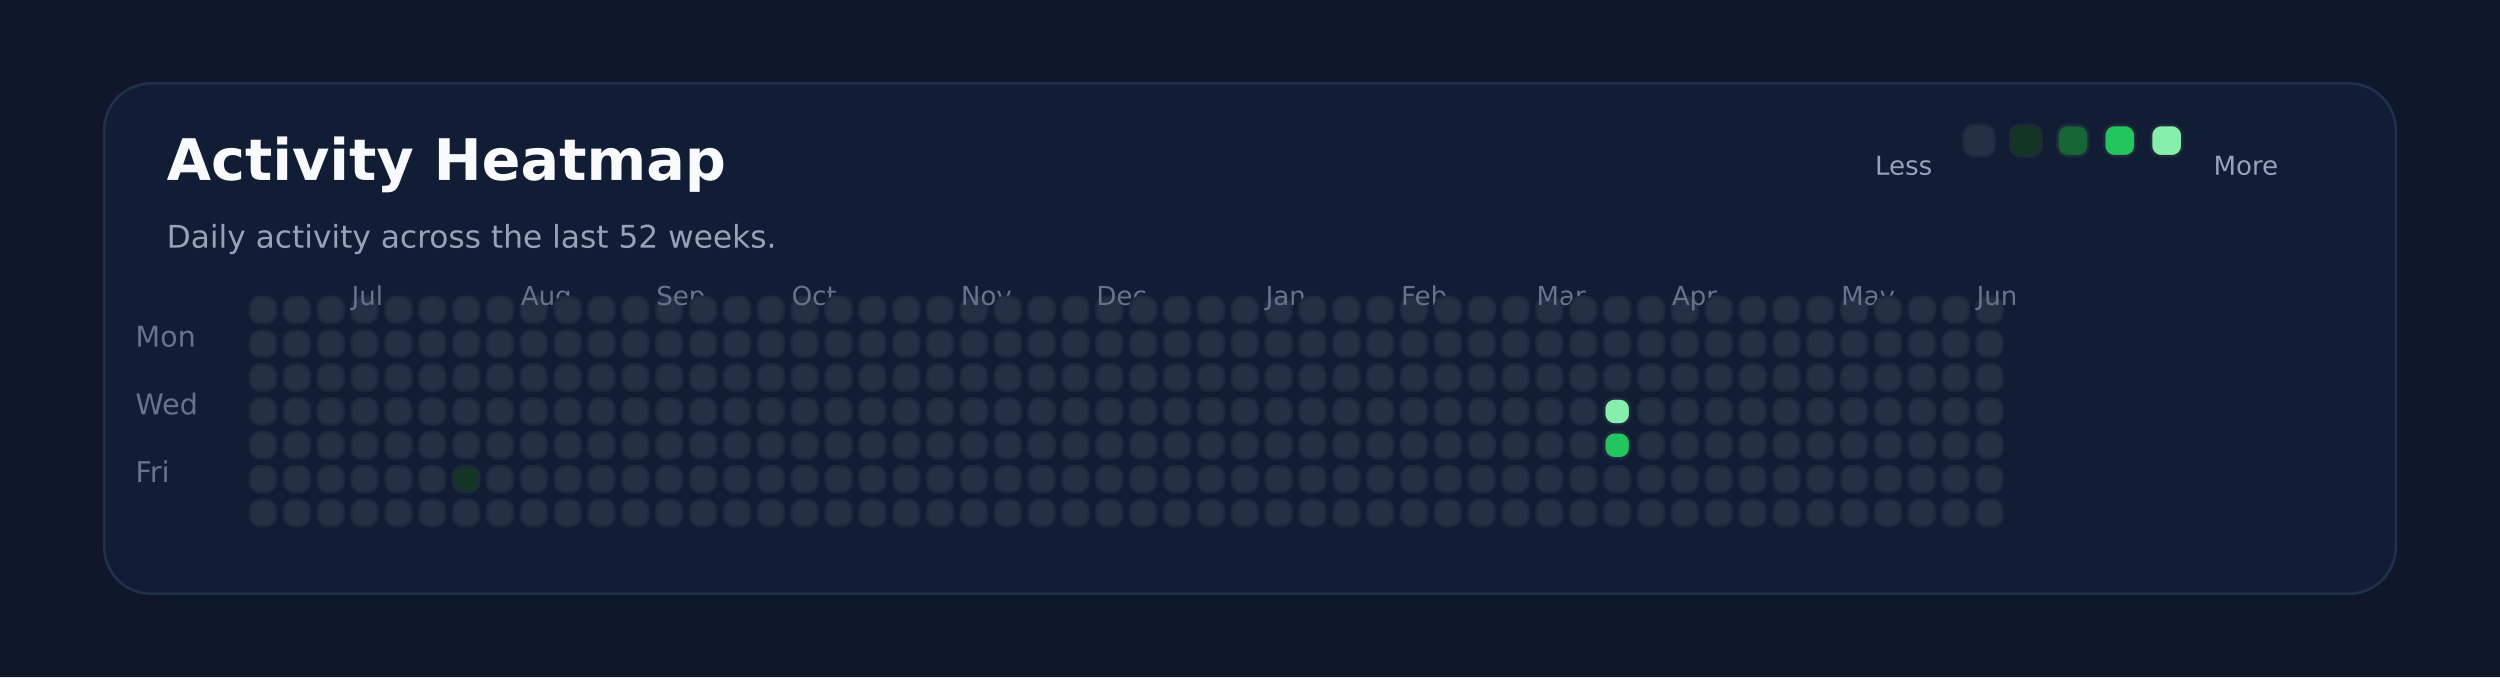
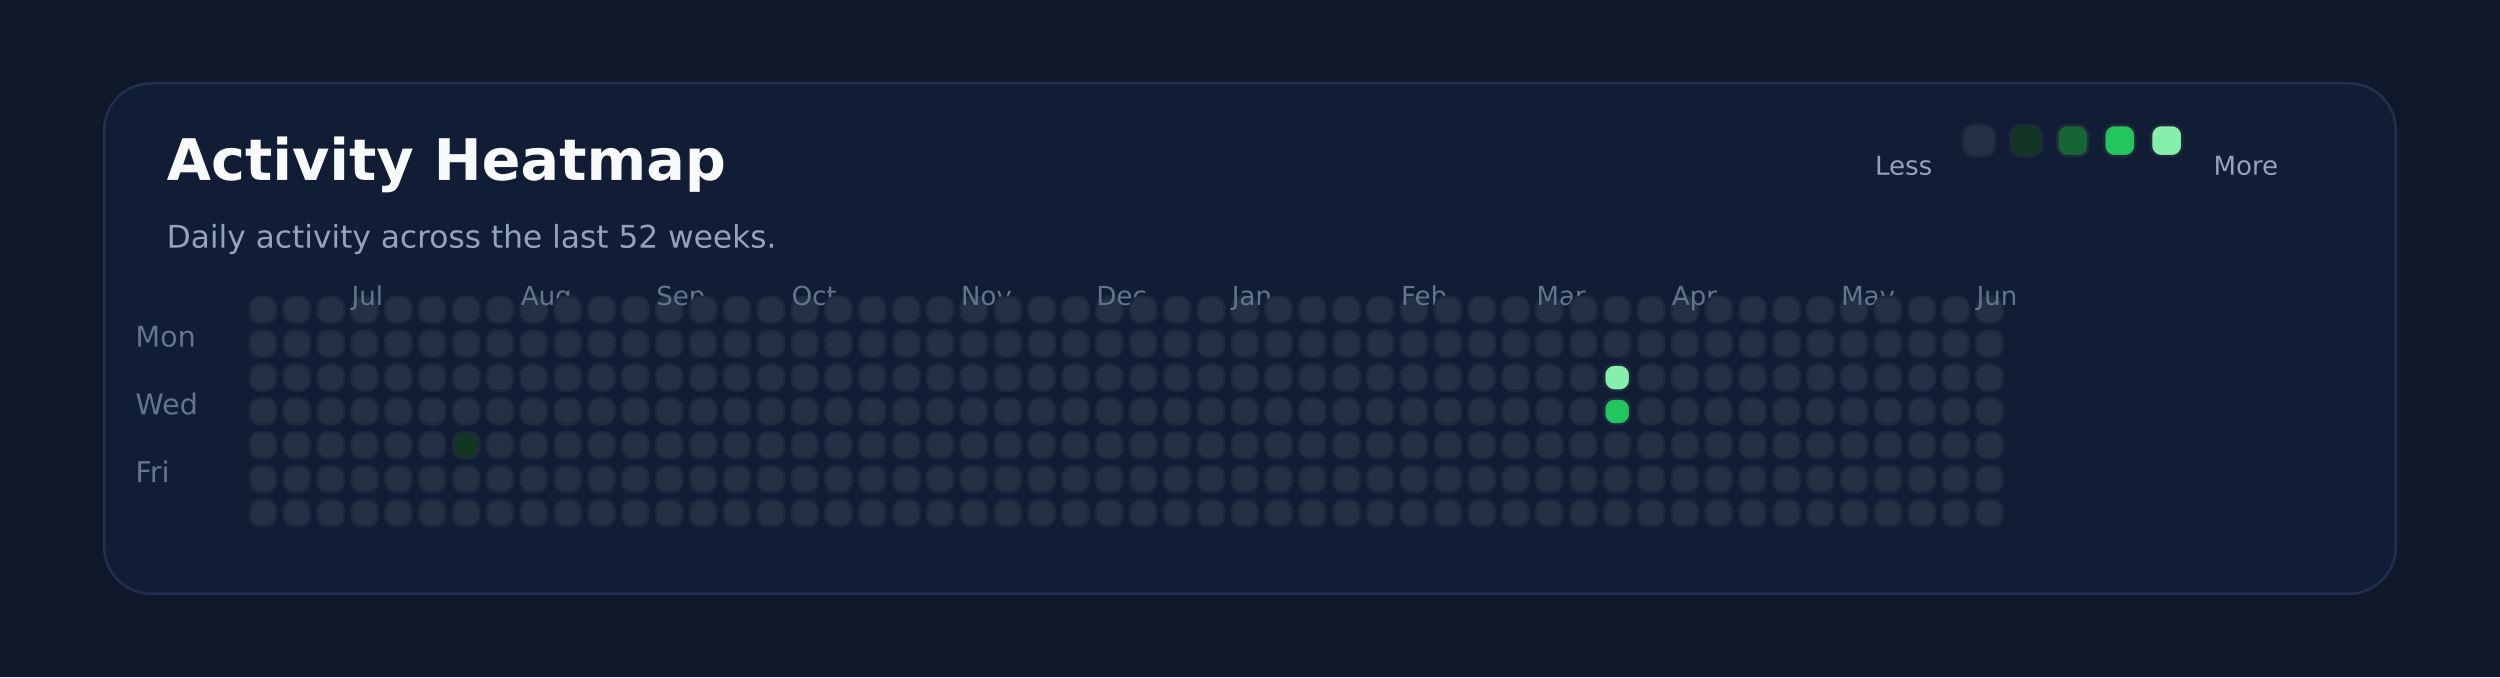
<svg xmlns="http://www.w3.org/2000/svg" xmlns:ns1="http://svgjs.dev/svgjs" version="1.1" width="960" height="260" viewBox="0 0 960 260">
  <rect width="960" height="260" fill="#0f172a" />
  <rect width="880" height="196" x="40" y="32" rx="18" ry="18" fill="#111c35" stroke-width="1" stroke="#22304f" />
  <text x="64" y="69.102" font-size="22" font-family="DejaVu Sans" font-weight="700" fill="#f8fafc" ns1:data="{&quot;leading&quot;:&quot;1.3&quot;}">Activity Heatmap</text>
  <text x="64" y="95.102" font-size="12" font-family="DejaVu Sans" font-weight="400" fill="#94a3b8" ns1:data="{&quot;leading&quot;:&quot;1.3&quot;}">Daily activity across the last 52 weeks.</text>
  <text x="52" y="133.102" font-size="11" font-family="DejaVu Sans" font-weight="400" fill="#64748b" ns1:data="{&quot;leading&quot;:&quot;1.3&quot;}">Mon</text>
  <text x="52" y="159.102" font-size="11" font-family="DejaVu Sans" font-weight="400" fill="#64748b" ns1:data="{&quot;leading&quot;:&quot;1.3&quot;}">Wed</text>
  <text x="52" y="185.102" font-size="11" font-family="DejaVu Sans" font-weight="400" fill="#64748b" ns1:data="{&quot;leading&quot;:&quot;1.3&quot;}">Fri</text>
  <rect width="10" height="10" x="96" y="114" rx="4" ry="4" fill="#243145" stroke-width="1" stroke="#1e293b" />
  <rect width="10" height="10" x="96" y="127" rx="4" ry="4" fill="#243145" stroke-width="1" stroke="#1e293b" />
  <rect width="10" height="10" x="96" y="140" rx="4" ry="4" fill="#243145" stroke-width="1" stroke="#1e293b" />
  <rect width="10" height="10" x="96" y="153" rx="4" ry="4" fill="#243145" stroke-width="1" stroke="#1e293b" />
  <rect width="10" height="10" x="96" y="166" rx="4" ry="4" fill="#243145" stroke-width="1" stroke="#1e293b" />
  <rect width="10" height="10" x="96" y="179" rx="4" ry="4" fill="#243145" stroke-width="1" stroke="#1e293b" />
  <rect width="10" height="10" x="96" y="192" rx="4" ry="4" fill="#243145" stroke-width="1" stroke="#1e293b" />
  <rect width="10" height="10" x="109" y="114" rx="4" ry="4" fill="#243145" stroke-width="1" stroke="#1e293b" />
  <rect width="10" height="10" x="109" y="127" rx="4" ry="4" fill="#243145" stroke-width="1" stroke="#1e293b" />
  <rect width="10" height="10" x="109" y="140" rx="4" ry="4" fill="#243145" stroke-width="1" stroke="#1e293b" />
  <rect width="10" height="10" x="109" y="153" rx="4" ry="4" fill="#243145" stroke-width="1" stroke="#1e293b" />
  <rect width="10" height="10" x="109" y="166" rx="4" ry="4" fill="#243145" stroke-width="1" stroke="#1e293b" />
  <rect width="10" height="10" x="109" y="179" rx="4" ry="4" fill="#243145" stroke-width="1" stroke="#1e293b" />
  <rect width="10" height="10" x="109" y="192" rx="4" ry="4" fill="#243145" stroke-width="1" stroke="#1e293b" />
  <rect width="10" height="10" x="122" y="114" rx="4" ry="4" fill="#243145" stroke-width="1" stroke="#1e293b" />
  <rect width="10" height="10" x="122" y="127" rx="4" ry="4" fill="#243145" stroke-width="1" stroke="#1e293b" />
  <rect width="10" height="10" x="122" y="140" rx="4" ry="4" fill="#243145" stroke-width="1" stroke="#1e293b" />
  <rect width="10" height="10" x="122" y="153" rx="4" ry="4" fill="#243145" stroke-width="1" stroke="#1e293b" />
  <rect width="10" height="10" x="122" y="166" rx="4" ry="4" fill="#243145" stroke-width="1" stroke="#1e293b" />
  <rect width="10" height="10" x="122" y="179" rx="4" ry="4" fill="#243145" stroke-width="1" stroke="#1e293b" />
  <rect width="10" height="10" x="122" y="192" rx="4" ry="4" fill="#243145" stroke-width="1" stroke="#1e293b" />
  <rect width="10" height="10" x="135" y="114" rx="4" ry="4" fill="#243145" stroke-width="1" stroke="#1e293b" />
  <rect width="10" height="10" x="135" y="127" rx="4" ry="4" fill="#243145" stroke-width="1" stroke="#1e293b" />
  <rect width="10" height="10" x="135" y="140" rx="4" ry="4" fill="#243145" stroke-width="1" stroke="#1e293b" />
  <rect width="10" height="10" x="135" y="153" rx="4" ry="4" fill="#243145" stroke-width="1" stroke="#1e293b" />
  <rect width="10" height="10" x="135" y="166" rx="4" ry="4" fill="#243145" stroke-width="1" stroke="#1e293b" />
+   <text x="135" y="117.102" font-size="10" font-family="DejaVu Sans" font-weight="400" fill="#64748b" ns1:data="{&quot;leading&quot;:&quot;1.3&quot;}">Jul</text>
  <rect width="10" height="10" x="135" y="179" rx="4" ry="4" fill="#243145" stroke-width="1" stroke="#1e293b" />
-   <text x="135" y="117.102" font-size="10" font-family="DejaVu Sans" font-weight="400" fill="#64748b" ns1:data="{&quot;leading&quot;:&quot;1.3&quot;}">Jul</text>
  <rect width="10" height="10" x="135" y="192" rx="4" ry="4" fill="#243145" stroke-width="1" stroke="#1e293b" />
  <rect width="10" height="10" x="148" y="114" rx="4" ry="4" fill="#243145" stroke-width="1" stroke="#1e293b" />
  <rect width="10" height="10" x="148" y="127" rx="4" ry="4" fill="#243145" stroke-width="1" stroke="#1e293b" />
  <rect width="10" height="10" x="148" y="140" rx="4" ry="4" fill="#243145" stroke-width="1" stroke="#1e293b" />
  <rect width="10" height="10" x="148" y="153" rx="4" ry="4" fill="#243145" stroke-width="1" stroke="#1e293b" />
  <rect width="10" height="10" x="148" y="166" rx="4" ry="4" fill="#243145" stroke-width="1" stroke="#1e293b" />
  <rect width="10" height="10" x="148" y="179" rx="4" ry="4" fill="#243145" stroke-width="1" stroke="#1e293b" />
  <rect width="10" height="10" x="148" y="192" rx="4" ry="4" fill="#243145" stroke-width="1" stroke="#1e293b" />
  <rect width="10" height="10" x="161" y="114" rx="4" ry="4" fill="#243145" stroke-width="1" stroke="#1e293b" />
  <rect width="10" height="10" x="161" y="127" rx="4" ry="4" fill="#243145" stroke-width="1" stroke="#1e293b" />
  <rect width="10" height="10" x="161" y="140" rx="4" ry="4" fill="#243145" stroke-width="1" stroke="#1e293b" />
  <rect width="10" height="10" x="161" y="153" rx="4" ry="4" fill="#243145" stroke-width="1" stroke="#1e293b" />
  <rect width="10" height="10" x="161" y="166" rx="4" ry="4" fill="#243145" stroke-width="1" stroke="#1e293b" />
  <rect width="10" height="10" x="161" y="179" rx="4" ry="4" fill="#243145" stroke-width="1" stroke="#1e293b" />
  <rect width="10" height="10" x="161" y="192" rx="4" ry="4" fill="#243145" stroke-width="1" stroke="#1e293b" />
  <rect width="10" height="10" x="174" y="114" rx="4" ry="4" fill="#243145" stroke-width="1" stroke="#1e293b" />
  <rect width="10" height="10" x="174" y="127" rx="4" ry="4" fill="#243145" stroke-width="1" stroke="#1e293b" />
  <rect width="10" height="10" x="174" y="140" rx="4" ry="4" fill="#243145" stroke-width="1" stroke="#1e293b" />
  <rect width="10" height="10" x="174" y="153" rx="4" ry="4" fill="#243145" stroke-width="1" stroke="#1e293b" />
-   <rect width="10" height="10" x="174" y="166" rx="4" ry="4" fill="#243145" stroke-width="1" stroke="#1e293b" />
-   <rect width="10" height="10" x="174" y="179" rx="4" ry="4" fill="#123524" stroke-width="1" stroke="#1e293b" />
+   <rect width="10" height="10" x="174" y="166" rx="4" ry="4" fill="#123524" stroke-width="1" stroke="#1e293b" />
+   <rect width="10" height="10" x="174" y="179" rx="4" ry="4" fill="#243145" stroke-width="1" stroke="#1e293b" />
  <rect width="10" height="10" x="174" y="192" rx="4" ry="4" fill="#243145" stroke-width="1" stroke="#1e293b" />
  <rect width="10" height="10" x="187" y="114" rx="4" ry="4" fill="#243145" stroke-width="1" stroke="#1e293b" />
  <rect width="10" height="10" x="187" y="127" rx="4" ry="4" fill="#243145" stroke-width="1" stroke="#1e293b" />
  <rect width="10" height="10" x="187" y="140" rx="4" ry="4" fill="#243145" stroke-width="1" stroke="#1e293b" />
  <rect width="10" height="10" x="187" y="153" rx="4" ry="4" fill="#243145" stroke-width="1" stroke="#1e293b" />
  <rect width="10" height="10" x="187" y="166" rx="4" ry="4" fill="#243145" stroke-width="1" stroke="#1e293b" />
  <rect width="10" height="10" x="187" y="179" rx="4" ry="4" fill="#243145" stroke-width="1" stroke="#1e293b" />
  <rect width="10" height="10" x="187" y="192" rx="4" ry="4" fill="#243145" stroke-width="1" stroke="#1e293b" />
  <rect width="10" height="10" x="200" y="114" rx="4" ry="4" fill="#243145" stroke-width="1" stroke="#1e293b" />
+   <text x="200" y="117.102" font-size="10" font-family="DejaVu Sans" font-weight="400" fill="#64748b" ns1:data="{&quot;leading&quot;:&quot;1.3&quot;}">Aug</text>
  <rect width="10" height="10" x="200" y="127" rx="4" ry="4" fill="#243145" stroke-width="1" stroke="#1e293b" />
-   <text x="200" y="117.102" font-size="10" font-family="DejaVu Sans" font-weight="400" fill="#64748b" ns1:data="{&quot;leading&quot;:&quot;1.3&quot;}">Aug</text>
  <rect width="10" height="10" x="200" y="140" rx="4" ry="4" fill="#243145" stroke-width="1" stroke="#1e293b" />
  <rect width="10" height="10" x="200" y="153" rx="4" ry="4" fill="#243145" stroke-width="1" stroke="#1e293b" />
  <rect width="10" height="10" x="200" y="166" rx="4" ry="4" fill="#243145" stroke-width="1" stroke="#1e293b" />
  <rect width="10" height="10" x="200" y="179" rx="4" ry="4" fill="#243145" stroke-width="1" stroke="#1e293b" />
  <rect width="10" height="10" x="200" y="192" rx="4" ry="4" fill="#243145" stroke-width="1" stroke="#1e293b" />
  <rect width="10" height="10" x="213" y="114" rx="4" ry="4" fill="#243145" stroke-width="1" stroke="#1e293b" />
  <rect width="10" height="10" x="213" y="127" rx="4" ry="4" fill="#243145" stroke-width="1" stroke="#1e293b" />
  <rect width="10" height="10" x="213" y="140" rx="4" ry="4" fill="#243145" stroke-width="1" stroke="#1e293b" />
  <rect width="10" height="10" x="213" y="153" rx="4" ry="4" fill="#243145" stroke-width="1" stroke="#1e293b" />
  <rect width="10" height="10" x="213" y="166" rx="4" ry="4" fill="#243145" stroke-width="1" stroke="#1e293b" />
  <rect width="10" height="10" x="213" y="179" rx="4" ry="4" fill="#243145" stroke-width="1" stroke="#1e293b" />
  <rect width="10" height="10" x="213" y="192" rx="4" ry="4" fill="#243145" stroke-width="1" stroke="#1e293b" />
  <rect width="10" height="10" x="226" y="114" rx="4" ry="4" fill="#243145" stroke-width="1" stroke="#1e293b" />
  <rect width="10" height="10" x="226" y="127" rx="4" ry="4" fill="#243145" stroke-width="1" stroke="#1e293b" />
  <rect width="10" height="10" x="226" y="140" rx="4" ry="4" fill="#243145" stroke-width="1" stroke="#1e293b" />
  <rect width="10" height="10" x="226" y="153" rx="4" ry="4" fill="#243145" stroke-width="1" stroke="#1e293b" />
  <rect width="10" height="10" x="226" y="166" rx="4" ry="4" fill="#243145" stroke-width="1" stroke="#1e293b" />
  <rect width="10" height="10" x="226" y="179" rx="4" ry="4" fill="#243145" stroke-width="1" stroke="#1e293b" />
  <rect width="10" height="10" x="226" y="192" rx="4" ry="4" fill="#243145" stroke-width="1" stroke="#1e293b" />
  <rect width="10" height="10" x="239" y="114" rx="4" ry="4" fill="#243145" stroke-width="1" stroke="#1e293b" />
  <rect width="10" height="10" x="239" y="127" rx="4" ry="4" fill="#243145" stroke-width="1" stroke="#1e293b" />
  <rect width="10" height="10" x="239" y="140" rx="4" ry="4" fill="#243145" stroke-width="1" stroke="#1e293b" />
  <rect width="10" height="10" x="239" y="153" rx="4" ry="4" fill="#243145" stroke-width="1" stroke="#1e293b" />
  <rect width="10" height="10" x="239" y="166" rx="4" ry="4" fill="#243145" stroke-width="1" stroke="#1e293b" />
  <rect width="10" height="10" x="239" y="179" rx="4" ry="4" fill="#243145" stroke-width="1" stroke="#1e293b" />
  <rect width="10" height="10" x="239" y="192" rx="4" ry="4" fill="#243145" stroke-width="1" stroke="#1e293b" />
  <rect width="10" height="10" x="252" y="114" rx="4" ry="4" fill="#243145" stroke-width="1" stroke="#1e293b" />
  <rect width="10" height="10" x="252" y="127" rx="4" ry="4" fill="#243145" stroke-width="1" stroke="#1e293b" />
  <rect width="10" height="10" x="252" y="140" rx="4" ry="4" fill="#243145" stroke-width="1" stroke="#1e293b" />
  <rect width="10" height="10" x="252" y="153" rx="4" ry="4" fill="#243145" stroke-width="1" stroke="#1e293b" />
+   <text x="252" y="117.102" font-size="10" font-family="DejaVu Sans" font-weight="400" fill="#64748b" ns1:data="{&quot;leading&quot;:&quot;1.3&quot;}">Sep</text>
  <rect width="10" height="10" x="252" y="166" rx="4" ry="4" fill="#243145" stroke-width="1" stroke="#1e293b" />
-   <text x="252" y="117.102" font-size="10" font-family="DejaVu Sans" font-weight="400" fill="#64748b" ns1:data="{&quot;leading&quot;:&quot;1.3&quot;}">Sep</text>
  <rect width="10" height="10" x="252" y="179" rx="4" ry="4" fill="#243145" stroke-width="1" stroke="#1e293b" />
  <rect width="10" height="10" x="252" y="192" rx="4" ry="4" fill="#243145" stroke-width="1" stroke="#1e293b" />
  <rect width="10" height="10" x="265" y="114" rx="4" ry="4" fill="#243145" stroke-width="1" stroke="#1e293b" />
  <rect width="10" height="10" x="265" y="127" rx="4" ry="4" fill="#243145" stroke-width="1" stroke="#1e293b" />
  <rect width="10" height="10" x="265" y="140" rx="4" ry="4" fill="#243145" stroke-width="1" stroke="#1e293b" />
  <rect width="10" height="10" x="265" y="153" rx="4" ry="4" fill="#243145" stroke-width="1" stroke="#1e293b" />
  <rect width="10" height="10" x="265" y="166" rx="4" ry="4" fill="#243145" stroke-width="1" stroke="#1e293b" />
  <rect width="10" height="10" x="265" y="179" rx="4" ry="4" fill="#243145" stroke-width="1" stroke="#1e293b" />
  <rect width="10" height="10" x="265" y="192" rx="4" ry="4" fill="#243145" stroke-width="1" stroke="#1e293b" />
  <rect width="10" height="10" x="278" y="114" rx="4" ry="4" fill="#243145" stroke-width="1" stroke="#1e293b" />
  <rect width="10" height="10" x="278" y="127" rx="4" ry="4" fill="#243145" stroke-width="1" stroke="#1e293b" />
  <rect width="10" height="10" x="278" y="140" rx="4" ry="4" fill="#243145" stroke-width="1" stroke="#1e293b" />
  <rect width="10" height="10" x="278" y="153" rx="4" ry="4" fill="#243145" stroke-width="1" stroke="#1e293b" />
  <rect width="10" height="10" x="278" y="166" rx="4" ry="4" fill="#243145" stroke-width="1" stroke="#1e293b" />
  <rect width="10" height="10" x="278" y="179" rx="4" ry="4" fill="#243145" stroke-width="1" stroke="#1e293b" />
  <rect width="10" height="10" x="278" y="192" rx="4" ry="4" fill="#243145" stroke-width="1" stroke="#1e293b" />
  <rect width="10" height="10" x="291" y="114" rx="4" ry="4" fill="#243145" stroke-width="1" stroke="#1e293b" />
  <rect width="10" height="10" x="291" y="127" rx="4" ry="4" fill="#243145" stroke-width="1" stroke="#1e293b" />
  <rect width="10" height="10" x="291" y="140" rx="4" ry="4" fill="#243145" stroke-width="1" stroke="#1e293b" />
  <rect width="10" height="10" x="291" y="153" rx="4" ry="4" fill="#243145" stroke-width="1" stroke="#1e293b" />
  <rect width="10" height="10" x="291" y="166" rx="4" ry="4" fill="#243145" stroke-width="1" stroke="#1e293b" />
  <rect width="10" height="10" x="291" y="179" rx="4" ry="4" fill="#243145" stroke-width="1" stroke="#1e293b" />
  <rect width="10" height="10" x="291" y="192" rx="4" ry="4" fill="#243145" stroke-width="1" stroke="#1e293b" />
  <rect width="10" height="10" x="304" y="114" rx="4" ry="4" fill="#243145" stroke-width="1" stroke="#1e293b" />
  <rect width="10" height="10" x="304" y="127" rx="4" ry="4" fill="#243145" stroke-width="1" stroke="#1e293b" />
  <rect width="10" height="10" x="304" y="140" rx="4" ry="4" fill="#243145" stroke-width="1" stroke="#1e293b" />
  <rect width="10" height="10" x="304" y="153" rx="4" ry="4" fill="#243145" stroke-width="1" stroke="#1e293b" />
  <rect width="10" height="10" x="304" y="166" rx="4" ry="4" fill="#243145" stroke-width="1" stroke="#1e293b" />
  <rect width="10" height="10" x="304" y="179" rx="4" ry="4" fill="#243145" stroke-width="1" stroke="#1e293b" />
+   <text x="304" y="117.102" font-size="10" font-family="DejaVu Sans" font-weight="400" fill="#64748b" ns1:data="{&quot;leading&quot;:&quot;1.3&quot;}">Oct</text>
  <rect width="10" height="10" x="304" y="192" rx="4" ry="4" fill="#243145" stroke-width="1" stroke="#1e293b" />
-   <text x="304" y="117.102" font-size="10" font-family="DejaVu Sans" font-weight="400" fill="#64748b" ns1:data="{&quot;leading&quot;:&quot;1.3&quot;}">Oct</text>
  <rect width="10" height="10" x="317" y="114" rx="4" ry="4" fill="#243145" stroke-width="1" stroke="#1e293b" />
  <rect width="10" height="10" x="317" y="127" rx="4" ry="4" fill="#243145" stroke-width="1" stroke="#1e293b" />
  <rect width="10" height="10" x="317" y="140" rx="4" ry="4" fill="#243145" stroke-width="1" stroke="#1e293b" />
  <rect width="10" height="10" x="317" y="153" rx="4" ry="4" fill="#243145" stroke-width="1" stroke="#1e293b" />
  <rect width="10" height="10" x="317" y="166" rx="4" ry="4" fill="#243145" stroke-width="1" stroke="#1e293b" />
  <rect width="10" height="10" x="317" y="179" rx="4" ry="4" fill="#243145" stroke-width="1" stroke="#1e293b" />
  <rect width="10" height="10" x="317" y="192" rx="4" ry="4" fill="#243145" stroke-width="1" stroke="#1e293b" />
  <rect width="10" height="10" x="330" y="114" rx="4" ry="4" fill="#243145" stroke-width="1" stroke="#1e293b" />
  <rect width="10" height="10" x="330" y="127" rx="4" ry="4" fill="#243145" stroke-width="1" stroke="#1e293b" />
  <rect width="10" height="10" x="330" y="140" rx="4" ry="4" fill="#243145" stroke-width="1" stroke="#1e293b" />
  <rect width="10" height="10" x="330" y="153" rx="4" ry="4" fill="#243145" stroke-width="1" stroke="#1e293b" />
  <rect width="10" height="10" x="330" y="166" rx="4" ry="4" fill="#243145" stroke-width="1" stroke="#1e293b" />
  <rect width="10" height="10" x="330" y="179" rx="4" ry="4" fill="#243145" stroke-width="1" stroke="#1e293b" />
  <rect width="10" height="10" x="330" y="192" rx="4" ry="4" fill="#243145" stroke-width="1" stroke="#1e293b" />
  <rect width="10" height="10" x="343" y="114" rx="4" ry="4" fill="#243145" stroke-width="1" stroke="#1e293b" />
  <rect width="10" height="10" x="343" y="127" rx="4" ry="4" fill="#243145" stroke-width="1" stroke="#1e293b" />
  <rect width="10" height="10" x="343" y="140" rx="4" ry="4" fill="#243145" stroke-width="1" stroke="#1e293b" />
  <rect width="10" height="10" x="343" y="153" rx="4" ry="4" fill="#243145" stroke-width="1" stroke="#1e293b" />
  <rect width="10" height="10" x="343" y="166" rx="4" ry="4" fill="#243145" stroke-width="1" stroke="#1e293b" />
  <rect width="10" height="10" x="343" y="179" rx="4" ry="4" fill="#243145" stroke-width="1" stroke="#1e293b" />
  <rect width="10" height="10" x="343" y="192" rx="4" ry="4" fill="#243145" stroke-width="1" stroke="#1e293b" />
  <rect width="10" height="10" x="356" y="114" rx="4" ry="4" fill="#243145" stroke-width="1" stroke="#1e293b" />
  <rect width="10" height="10" x="356" y="127" rx="4" ry="4" fill="#243145" stroke-width="1" stroke="#1e293b" />
  <rect width="10" height="10" x="356" y="140" rx="4" ry="4" fill="#243145" stroke-width="1" stroke="#1e293b" />
  <rect width="10" height="10" x="356" y="153" rx="4" ry="4" fill="#243145" stroke-width="1" stroke="#1e293b" />
  <rect width="10" height="10" x="356" y="166" rx="4" ry="4" fill="#243145" stroke-width="1" stroke="#1e293b" />
  <rect width="10" height="10" x="356" y="179" rx="4" ry="4" fill="#243145" stroke-width="1" stroke="#1e293b" />
  <rect width="10" height="10" x="356" y="192" rx="4" ry="4" fill="#243145" stroke-width="1" stroke="#1e293b" />
  <rect width="10" height="10" x="369" y="114" rx="4" ry="4" fill="#243145" stroke-width="1" stroke="#1e293b" />
  <rect width="10" height="10" x="369" y="127" rx="4" ry="4" fill="#243145" stroke-width="1" stroke="#1e293b" />
+   <text x="369" y="117.102" font-size="10" font-family="DejaVu Sans" font-weight="400" fill="#64748b" ns1:data="{&quot;leading&quot;:&quot;1.3&quot;}">Nov</text>
  <rect width="10" height="10" x="369" y="140" rx="4" ry="4" fill="#243145" stroke-width="1" stroke="#1e293b" />
-   <text x="369" y="117.102" font-size="10" font-family="DejaVu Sans" font-weight="400" fill="#64748b" ns1:data="{&quot;leading&quot;:&quot;1.3&quot;}">Nov</text>
  <rect width="10" height="10" x="369" y="153" rx="4" ry="4" fill="#243145" stroke-width="1" stroke="#1e293b" />
  <rect width="10" height="10" x="369" y="166" rx="4" ry="4" fill="#243145" stroke-width="1" stroke="#1e293b" />
  <rect width="10" height="10" x="369" y="179" rx="4" ry="4" fill="#243145" stroke-width="1" stroke="#1e293b" />
  <rect width="10" height="10" x="369" y="192" rx="4" ry="4" fill="#243145" stroke-width="1" stroke="#1e293b" />
  <rect width="10" height="10" x="382" y="114" rx="4" ry="4" fill="#243145" stroke-width="1" stroke="#1e293b" />
  <rect width="10" height="10" x="382" y="127" rx="4" ry="4" fill="#243145" stroke-width="1" stroke="#1e293b" />
  <rect width="10" height="10" x="382" y="140" rx="4" ry="4" fill="#243145" stroke-width="1" stroke="#1e293b" />
  <rect width="10" height="10" x="382" y="153" rx="4" ry="4" fill="#243145" stroke-width="1" stroke="#1e293b" />
  <rect width="10" height="10" x="382" y="166" rx="4" ry="4" fill="#243145" stroke-width="1" stroke="#1e293b" />
  <rect width="10" height="10" x="382" y="179" rx="4" ry="4" fill="#243145" stroke-width="1" stroke="#1e293b" />
  <rect width="10" height="10" x="382" y="192" rx="4" ry="4" fill="#243145" stroke-width="1" stroke="#1e293b" />
  <rect width="10" height="10" x="395" y="114" rx="4" ry="4" fill="#243145" stroke-width="1" stroke="#1e293b" />
  <rect width="10" height="10" x="395" y="127" rx="4" ry="4" fill="#243145" stroke-width="1" stroke="#1e293b" />
  <rect width="10" height="10" x="395" y="140" rx="4" ry="4" fill="#243145" stroke-width="1" stroke="#1e293b" />
  <rect width="10" height="10" x="395" y="153" rx="4" ry="4" fill="#243145" stroke-width="1" stroke="#1e293b" />
  <rect width="10" height="10" x="395" y="166" rx="4" ry="4" fill="#243145" stroke-width="1" stroke="#1e293b" />
  <rect width="10" height="10" x="395" y="179" rx="4" ry="4" fill="#243145" stroke-width="1" stroke="#1e293b" />
  <rect width="10" height="10" x="395" y="192" rx="4" ry="4" fill="#243145" stroke-width="1" stroke="#1e293b" />
  <rect width="10" height="10" x="408" y="114" rx="4" ry="4" fill="#243145" stroke-width="1" stroke="#1e293b" />
  <rect width="10" height="10" x="408" y="127" rx="4" ry="4" fill="#243145" stroke-width="1" stroke="#1e293b" />
  <rect width="10" height="10" x="408" y="140" rx="4" ry="4" fill="#243145" stroke-width="1" stroke="#1e293b" />
  <rect width="10" height="10" x="408" y="153" rx="4" ry="4" fill="#243145" stroke-width="1" stroke="#1e293b" />
  <rect width="10" height="10" x="408" y="166" rx="4" ry="4" fill="#243145" stroke-width="1" stroke="#1e293b" />
  <rect width="10" height="10" x="408" y="179" rx="4" ry="4" fill="#243145" stroke-width="1" stroke="#1e293b" />
  <rect width="10" height="10" x="408" y="192" rx="4" ry="4" fill="#243145" stroke-width="1" stroke="#1e293b" />
  <rect width="10" height="10" x="421" y="114" rx="4" ry="4" fill="#243145" stroke-width="1" stroke="#1e293b" />
  <rect width="10" height="10" x="421" y="127" rx="4" ry="4" fill="#243145" stroke-width="1" stroke="#1e293b" />
  <rect width="10" height="10" x="421" y="140" rx="4" ry="4" fill="#243145" stroke-width="1" stroke="#1e293b" />
  <rect width="10" height="10" x="421" y="153" rx="4" ry="4" fill="#243145" stroke-width="1" stroke="#1e293b" />
+   <text x="421" y="117.102" font-size="10" font-family="DejaVu Sans" font-weight="400" fill="#64748b" ns1:data="{&quot;leading&quot;:&quot;1.3&quot;}">Dec</text>
  <rect width="10" height="10" x="421" y="166" rx="4" ry="4" fill="#243145" stroke-width="1" stroke="#1e293b" />
-   <text x="421" y="117.102" font-size="10" font-family="DejaVu Sans" font-weight="400" fill="#64748b" ns1:data="{&quot;leading&quot;:&quot;1.3&quot;}">Dec</text>
  <rect width="10" height="10" x="421" y="179" rx="4" ry="4" fill="#243145" stroke-width="1" stroke="#1e293b" />
  <rect width="10" height="10" x="421" y="192" rx="4" ry="4" fill="#243145" stroke-width="1" stroke="#1e293b" />
  <rect width="10" height="10" x="434" y="114" rx="4" ry="4" fill="#243145" stroke-width="1" stroke="#1e293b" />
  <rect width="10" height="10" x="434" y="127" rx="4" ry="4" fill="#243145" stroke-width="1" stroke="#1e293b" />
  <rect width="10" height="10" x="434" y="140" rx="4" ry="4" fill="#243145" stroke-width="1" stroke="#1e293b" />
  <rect width="10" height="10" x="434" y="153" rx="4" ry="4" fill="#243145" stroke-width="1" stroke="#1e293b" />
  <rect width="10" height="10" x="434" y="166" rx="4" ry="4" fill="#243145" stroke-width="1" stroke="#1e293b" />
  <rect width="10" height="10" x="434" y="179" rx="4" ry="4" fill="#243145" stroke-width="1" stroke="#1e293b" />
  <rect width="10" height="10" x="434" y="192" rx="4" ry="4" fill="#243145" stroke-width="1" stroke="#1e293b" />
  <rect width="10" height="10" x="447" y="114" rx="4" ry="4" fill="#243145" stroke-width="1" stroke="#1e293b" />
  <rect width="10" height="10" x="447" y="127" rx="4" ry="4" fill="#243145" stroke-width="1" stroke="#1e293b" />
  <rect width="10" height="10" x="447" y="140" rx="4" ry="4" fill="#243145" stroke-width="1" stroke="#1e293b" />
  <rect width="10" height="10" x="447" y="153" rx="4" ry="4" fill="#243145" stroke-width="1" stroke="#1e293b" />
  <rect width="10" height="10" x="447" y="166" rx="4" ry="4" fill="#243145" stroke-width="1" stroke="#1e293b" />
  <rect width="10" height="10" x="447" y="179" rx="4" ry="4" fill="#243145" stroke-width="1" stroke="#1e293b" />
  <rect width="10" height="10" x="447" y="192" rx="4" ry="4" fill="#243145" stroke-width="1" stroke="#1e293b" />
  <rect width="10" height="10" x="460" y="114" rx="4" ry="4" fill="#243145" stroke-width="1" stroke="#1e293b" />
  <rect width="10" height="10" x="460" y="127" rx="4" ry="4" fill="#243145" stroke-width="1" stroke="#1e293b" />
  <rect width="10" height="10" x="460" y="140" rx="4" ry="4" fill="#243145" stroke-width="1" stroke="#1e293b" />
  <rect width="10" height="10" x="460" y="153" rx="4" ry="4" fill="#243145" stroke-width="1" stroke="#1e293b" />
  <rect width="10" height="10" x="460" y="166" rx="4" ry="4" fill="#243145" stroke-width="1" stroke="#1e293b" />
  <rect width="10" height="10" x="460" y="179" rx="4" ry="4" fill="#243145" stroke-width="1" stroke="#1e293b" />
  <rect width="10" height="10" x="460" y="192" rx="4" ry="4" fill="#243145" stroke-width="1" stroke="#1e293b" />
  <rect width="10" height="10" x="473" y="114" rx="4" ry="4" fill="#243145" stroke-width="1" stroke="#1e293b" />
  <rect width="10" height="10" x="473" y="127" rx="4" ry="4" fill="#243145" stroke-width="1" stroke="#1e293b" />
  <rect width="10" height="10" x="473" y="140" rx="4" ry="4" fill="#243145" stroke-width="1" stroke="#1e293b" />
  <rect width="10" height="10" x="473" y="153" rx="4" ry="4" fill="#243145" stroke-width="1" stroke="#1e293b" />
  <rect width="10" height="10" x="473" y="166" rx="4" ry="4" fill="#243145" stroke-width="1" stroke="#1e293b" />
  <rect width="10" height="10" x="473" y="179" rx="4" ry="4" fill="#243145" stroke-width="1" stroke="#1e293b" />
  <rect width="10" height="10" x="473" y="192" rx="4" ry="4" fill="#243145" stroke-width="1" stroke="#1e293b" />
+   <text x="473" y="117.102" font-size="10" font-family="DejaVu Sans" font-weight="400" fill="#64748b" ns1:data="{&quot;leading&quot;:&quot;1.3&quot;}">Jan</text>
  <rect width="10" height="10" x="486" y="114" rx="4" ry="4" fill="#243145" stroke-width="1" stroke="#1e293b" />
-   <text x="486" y="117.102" font-size="10" font-family="DejaVu Sans" font-weight="400" fill="#64748b" ns1:data="{&quot;leading&quot;:&quot;1.3&quot;}">Jan</text>
  <rect width="10" height="10" x="486" y="127" rx="4" ry="4" fill="#243145" stroke-width="1" stroke="#1e293b" />
  <rect width="10" height="10" x="486" y="140" rx="4" ry="4" fill="#243145" stroke-width="1" stroke="#1e293b" />
  <rect width="10" height="10" x="486" y="153" rx="4" ry="4" fill="#243145" stroke-width="1" stroke="#1e293b" />
  <rect width="10" height="10" x="486" y="166" rx="4" ry="4" fill="#243145" stroke-width="1" stroke="#1e293b" />
  <rect width="10" height="10" x="486" y="179" rx="4" ry="4" fill="#243145" stroke-width="1" stroke="#1e293b" />
  <rect width="10" height="10" x="486" y="192" rx="4" ry="4" fill="#243145" stroke-width="1" stroke="#1e293b" />
  <rect width="10" height="10" x="499" y="114" rx="4" ry="4" fill="#243145" stroke-width="1" stroke="#1e293b" />
  <rect width="10" height="10" x="499" y="127" rx="4" ry="4" fill="#243145" stroke-width="1" stroke="#1e293b" />
  <rect width="10" height="10" x="499" y="140" rx="4" ry="4" fill="#243145" stroke-width="1" stroke="#1e293b" />
  <rect width="10" height="10" x="499" y="153" rx="4" ry="4" fill="#243145" stroke-width="1" stroke="#1e293b" />
  <rect width="10" height="10" x="499" y="166" rx="4" ry="4" fill="#243145" stroke-width="1" stroke="#1e293b" />
  <rect width="10" height="10" x="499" y="179" rx="4" ry="4" fill="#243145" stroke-width="1" stroke="#1e293b" />
  <rect width="10" height="10" x="499" y="192" rx="4" ry="4" fill="#243145" stroke-width="1" stroke="#1e293b" />
  <rect width="10" height="10" x="512" y="114" rx="4" ry="4" fill="#243145" stroke-width="1" stroke="#1e293b" />
  <rect width="10" height="10" x="512" y="127" rx="4" ry="4" fill="#243145" stroke-width="1" stroke="#1e293b" />
  <rect width="10" height="10" x="512" y="140" rx="4" ry="4" fill="#243145" stroke-width="1" stroke="#1e293b" />
  <rect width="10" height="10" x="512" y="153" rx="4" ry="4" fill="#243145" stroke-width="1" stroke="#1e293b" />
  <rect width="10" height="10" x="512" y="166" rx="4" ry="4" fill="#243145" stroke-width="1" stroke="#1e293b" />
  <rect width="10" height="10" x="512" y="179" rx="4" ry="4" fill="#243145" stroke-width="1" stroke="#1e293b" />
  <rect width="10" height="10" x="512" y="192" rx="4" ry="4" fill="#243145" stroke-width="1" stroke="#1e293b" />
  <rect width="10" height="10" x="525" y="114" rx="4" ry="4" fill="#243145" stroke-width="1" stroke="#1e293b" />
  <rect width="10" height="10" x="525" y="127" rx="4" ry="4" fill="#243145" stroke-width="1" stroke="#1e293b" />
  <rect width="10" height="10" x="525" y="140" rx="4" ry="4" fill="#243145" stroke-width="1" stroke="#1e293b" />
  <rect width="10" height="10" x="525" y="153" rx="4" ry="4" fill="#243145" stroke-width="1" stroke="#1e293b" />
  <rect width="10" height="10" x="525" y="166" rx="4" ry="4" fill="#243145" stroke-width="1" stroke="#1e293b" />
  <rect width="10" height="10" x="525" y="179" rx="4" ry="4" fill="#243145" stroke-width="1" stroke="#1e293b" />
  <rect width="10" height="10" x="525" y="192" rx="4" ry="4" fill="#243145" stroke-width="1" stroke="#1e293b" />
  <rect width="10" height="10" x="538" y="114" rx="4" ry="4" fill="#243145" stroke-width="1" stroke="#1e293b" />
  <rect width="10" height="10" x="538" y="127" rx="4" ry="4" fill="#243145" stroke-width="1" stroke="#1e293b" />
  <rect width="10" height="10" x="538" y="140" rx="4" ry="4" fill="#243145" stroke-width="1" stroke="#1e293b" />
+   <text x="538" y="117.102" font-size="10" font-family="DejaVu Sans" font-weight="400" fill="#64748b" ns1:data="{&quot;leading&quot;:&quot;1.3&quot;}">Feb</text>
  <rect width="10" height="10" x="538" y="153" rx="4" ry="4" fill="#243145" stroke-width="1" stroke="#1e293b" />
-   <text x="538" y="117.102" font-size="10" font-family="DejaVu Sans" font-weight="400" fill="#64748b" ns1:data="{&quot;leading&quot;:&quot;1.3&quot;}">Feb</text>
  <rect width="10" height="10" x="538" y="166" rx="4" ry="4" fill="#243145" stroke-width="1" stroke="#1e293b" />
  <rect width="10" height="10" x="538" y="179" rx="4" ry="4" fill="#243145" stroke-width="1" stroke="#1e293b" />
  <rect width="10" height="10" x="538" y="192" rx="4" ry="4" fill="#243145" stroke-width="1" stroke="#1e293b" />
  <rect width="10" height="10" x="551" y="114" rx="4" ry="4" fill="#243145" stroke-width="1" stroke="#1e293b" />
  <rect width="10" height="10" x="551" y="127" rx="4" ry="4" fill="#243145" stroke-width="1" stroke="#1e293b" />
  <rect width="10" height="10" x="551" y="140" rx="4" ry="4" fill="#243145" stroke-width="1" stroke="#1e293b" />
  <rect width="10" height="10" x="551" y="153" rx="4" ry="4" fill="#243145" stroke-width="1" stroke="#1e293b" />
  <rect width="10" height="10" x="551" y="166" rx="4" ry="4" fill="#243145" stroke-width="1" stroke="#1e293b" />
  <rect width="10" height="10" x="551" y="179" rx="4" ry="4" fill="#243145" stroke-width="1" stroke="#1e293b" />
  <rect width="10" height="10" x="551" y="192" rx="4" ry="4" fill="#243145" stroke-width="1" stroke="#1e293b" />
  <rect width="10" height="10" x="564" y="114" rx="4" ry="4" fill="#243145" stroke-width="1" stroke="#1e293b" />
  <rect width="10" height="10" x="564" y="127" rx="4" ry="4" fill="#243145" stroke-width="1" stroke="#1e293b" />
  <rect width="10" height="10" x="564" y="140" rx="4" ry="4" fill="#243145" stroke-width="1" stroke="#1e293b" />
  <rect width="10" height="10" x="564" y="153" rx="4" ry="4" fill="#243145" stroke-width="1" stroke="#1e293b" />
  <rect width="10" height="10" x="564" y="166" rx="4" ry="4" fill="#243145" stroke-width="1" stroke="#1e293b" />
  <rect width="10" height="10" x="564" y="179" rx="4" ry="4" fill="#243145" stroke-width="1" stroke="#1e293b" />
  <rect width="10" height="10" x="564" y="192" rx="4" ry="4" fill="#243145" stroke-width="1" stroke="#1e293b" />
  <rect width="10" height="10" x="577" y="114" rx="4" ry="4" fill="#243145" stroke-width="1" stroke="#1e293b" />
  <rect width="10" height="10" x="577" y="127" rx="4" ry="4" fill="#243145" stroke-width="1" stroke="#1e293b" />
  <rect width="10" height="10" x="577" y="140" rx="4" ry="4" fill="#243145" stroke-width="1" stroke="#1e293b" />
  <rect width="10" height="10" x="577" y="153" rx="4" ry="4" fill="#243145" stroke-width="1" stroke="#1e293b" />
  <rect width="10" height="10" x="577" y="166" rx="4" ry="4" fill="#243145" stroke-width="1" stroke="#1e293b" />
  <rect width="10" height="10" x="577" y="179" rx="4" ry="4" fill="#243145" stroke-width="1" stroke="#1e293b" />
  <rect width="10" height="10" x="577" y="192" rx="4" ry="4" fill="#243145" stroke-width="1" stroke="#1e293b" />
  <rect width="10" height="10" x="590" y="114" rx="4" ry="4" fill="#243145" stroke-width="1" stroke="#1e293b" />
  <rect width="10" height="10" x="590" y="127" rx="4" ry="4" fill="#243145" stroke-width="1" stroke="#1e293b" />
  <rect width="10" height="10" x="590" y="140" rx="4" ry="4" fill="#243145" stroke-width="1" stroke="#1e293b" />
+   <text x="590" y="117.102" font-size="10" font-family="DejaVu Sans" font-weight="400" fill="#64748b" ns1:data="{&quot;leading&quot;:&quot;1.3&quot;}">Mar</text>
  <rect width="10" height="10" x="590" y="153" rx="4" ry="4" fill="#243145" stroke-width="1" stroke="#1e293b" />
-   <text x="590" y="117.102" font-size="10" font-family="DejaVu Sans" font-weight="400" fill="#64748b" ns1:data="{&quot;leading&quot;:&quot;1.3&quot;}">Mar</text>
  <rect width="10" height="10" x="590" y="166" rx="4" ry="4" fill="#243145" stroke-width="1" stroke="#1e293b" />
  <rect width="10" height="10" x="590" y="179" rx="4" ry="4" fill="#243145" stroke-width="1" stroke="#1e293b" />
  <rect width="10" height="10" x="590" y="192" rx="4" ry="4" fill="#243145" stroke-width="1" stroke="#1e293b" />
  <rect width="10" height="10" x="603" y="114" rx="4" ry="4" fill="#243145" stroke-width="1" stroke="#1e293b" />
  <rect width="10" height="10" x="603" y="127" rx="4" ry="4" fill="#243145" stroke-width="1" stroke="#1e293b" />
  <rect width="10" height="10" x="603" y="140" rx="4" ry="4" fill="#243145" stroke-width="1" stroke="#1e293b" />
  <rect width="10" height="10" x="603" y="153" rx="4" ry="4" fill="#243145" stroke-width="1" stroke="#1e293b" />
  <rect width="10" height="10" x="603" y="166" rx="4" ry="4" fill="#243145" stroke-width="1" stroke="#1e293b" />
  <rect width="10" height="10" x="603" y="179" rx="4" ry="4" fill="#243145" stroke-width="1" stroke="#1e293b" />
  <rect width="10" height="10" x="603" y="192" rx="4" ry="4" fill="#243145" stroke-width="1" stroke="#1e293b" />
  <rect width="10" height="10" x="616" y="114" rx="4" ry="4" fill="#243145" stroke-width="1" stroke="#1e293b" />
  <rect width="10" height="10" x="616" y="127" rx="4" ry="4" fill="#243145" stroke-width="1" stroke="#1e293b" />
-   <rect width="10" height="10" x="616" y="140" rx="4" ry="4" fill="#243145" stroke-width="1" stroke="#1e293b" />
-   <rect width="10" height="10" x="616" y="153" rx="4" ry="4" fill="#86efac" stroke-width="1" stroke="#1e293b" />
-   <rect width="10" height="10" x="616" y="166" rx="4" ry="4" fill="#22c55e" stroke-width="1" stroke="#1e293b" />
+   <rect width="10" height="10" x="616" y="140" rx="4" ry="4" fill="#86efac" stroke-width="1" stroke="#1e293b" />
+   <rect width="10" height="10" x="616" y="153" rx="4" ry="4" fill="#22c55e" stroke-width="1" stroke="#1e293b" />
+   <rect width="10" height="10" x="616" y="166" rx="4" ry="4" fill="#243145" stroke-width="1" stroke="#1e293b" />
  <rect width="10" height="10" x="616" y="179" rx="4" ry="4" fill="#243145" stroke-width="1" stroke="#1e293b" />
  <rect width="10" height="10" x="616" y="192" rx="4" ry="4" fill="#243145" stroke-width="1" stroke="#1e293b" />
  <rect width="10" height="10" x="629" y="114" rx="4" ry="4" fill="#243145" stroke-width="1" stroke="#1e293b" />
  <rect width="10" height="10" x="629" y="127" rx="4" ry="4" fill="#243145" stroke-width="1" stroke="#1e293b" />
  <rect width="10" height="10" x="629" y="140" rx="4" ry="4" fill="#243145" stroke-width="1" stroke="#1e293b" />
  <rect width="10" height="10" x="629" y="153" rx="4" ry="4" fill="#243145" stroke-width="1" stroke="#1e293b" />
  <rect width="10" height="10" x="629" y="166" rx="4" ry="4" fill="#243145" stroke-width="1" stroke="#1e293b" />
  <rect width="10" height="10" x="629" y="179" rx="4" ry="4" fill="#243145" stroke-width="1" stroke="#1e293b" />
  <rect width="10" height="10" x="629" y="192" rx="4" ry="4" fill="#243145" stroke-width="1" stroke="#1e293b" />
  <rect width="10" height="10" x="642" y="114" rx="4" ry="4" fill="#243145" stroke-width="1" stroke="#1e293b" />
  <rect width="10" height="10" x="642" y="127" rx="4" ry="4" fill="#243145" stroke-width="1" stroke="#1e293b" />
  <rect width="10" height="10" x="642" y="140" rx="4" ry="4" fill="#243145" stroke-width="1" stroke="#1e293b" />
  <rect width="10" height="10" x="642" y="153" rx="4" ry="4" fill="#243145" stroke-width="1" stroke="#1e293b" />
  <rect width="10" height="10" x="642" y="166" rx="4" ry="4" fill="#243145" stroke-width="1" stroke="#1e293b" />
  <rect width="10" height="10" x="642" y="179" rx="4" ry="4" fill="#243145" stroke-width="1" stroke="#1e293b" />
+   <text x="642" y="117.102" font-size="10" font-family="DejaVu Sans" font-weight="400" fill="#64748b" ns1:data="{&quot;leading&quot;:&quot;1.3&quot;}">Apr</text>
  <rect width="10" height="10" x="642" y="192" rx="4" ry="4" fill="#243145" stroke-width="1" stroke="#1e293b" />
-   <text x="642" y="117.102" font-size="10" font-family="DejaVu Sans" font-weight="400" fill="#64748b" ns1:data="{&quot;leading&quot;:&quot;1.3&quot;}">Apr</text>
  <rect width="10" height="10" x="655" y="114" rx="4" ry="4" fill="#243145" stroke-width="1" stroke="#1e293b" />
  <rect width="10" height="10" x="655" y="127" rx="4" ry="4" fill="#243145" stroke-width="1" stroke="#1e293b" />
  <rect width="10" height="10" x="655" y="140" rx="4" ry="4" fill="#243145" stroke-width="1" stroke="#1e293b" />
  <rect width="10" height="10" x="655" y="153" rx="4" ry="4" fill="#243145" stroke-width="1" stroke="#1e293b" />
  <rect width="10" height="10" x="655" y="166" rx="4" ry="4" fill="#243145" stroke-width="1" stroke="#1e293b" />
  <rect width="10" height="10" x="655" y="179" rx="4" ry="4" fill="#243145" stroke-width="1" stroke="#1e293b" />
  <rect width="10" height="10" x="655" y="192" rx="4" ry="4" fill="#243145" stroke-width="1" stroke="#1e293b" />
  <rect width="10" height="10" x="668" y="114" rx="4" ry="4" fill="#243145" stroke-width="1" stroke="#1e293b" />
  <rect width="10" height="10" x="668" y="127" rx="4" ry="4" fill="#243145" stroke-width="1" stroke="#1e293b" />
  <rect width="10" height="10" x="668" y="140" rx="4" ry="4" fill="#243145" stroke-width="1" stroke="#1e293b" />
  <rect width="10" height="10" x="668" y="153" rx="4" ry="4" fill="#243145" stroke-width="1" stroke="#1e293b" />
  <rect width="10" height="10" x="668" y="166" rx="4" ry="4" fill="#243145" stroke-width="1" stroke="#1e293b" />
  <rect width="10" height="10" x="668" y="179" rx="4" ry="4" fill="#243145" stroke-width="1" stroke="#1e293b" />
  <rect width="10" height="10" x="668" y="192" rx="4" ry="4" fill="#243145" stroke-width="1" stroke="#1e293b" />
  <rect width="10" height="10" x="681" y="114" rx="4" ry="4" fill="#243145" stroke-width="1" stroke="#1e293b" />
  <rect width="10" height="10" x="681" y="127" rx="4" ry="4" fill="#243145" stroke-width="1" stroke="#1e293b" />
  <rect width="10" height="10" x="681" y="140" rx="4" ry="4" fill="#243145" stroke-width="1" stroke="#1e293b" />
  <rect width="10" height="10" x="681" y="153" rx="4" ry="4" fill="#243145" stroke-width="1" stroke="#1e293b" />
  <rect width="10" height="10" x="681" y="166" rx="4" ry="4" fill="#243145" stroke-width="1" stroke="#1e293b" />
  <rect width="10" height="10" x="681" y="179" rx="4" ry="4" fill="#243145" stroke-width="1" stroke="#1e293b" />
  <rect width="10" height="10" x="681" y="192" rx="4" ry="4" fill="#243145" stroke-width="1" stroke="#1e293b" />
  <rect width="10" height="10" x="694" y="114" rx="4" ry="4" fill="#243145" stroke-width="1" stroke="#1e293b" />
  <rect width="10" height="10" x="694" y="127" rx="4" ry="4" fill="#243145" stroke-width="1" stroke="#1e293b" />
  <rect width="10" height="10" x="694" y="140" rx="4" ry="4" fill="#243145" stroke-width="1" stroke="#1e293b" />
  <rect width="10" height="10" x="694" y="153" rx="4" ry="4" fill="#243145" stroke-width="1" stroke="#1e293b" />
  <rect width="10" height="10" x="694" y="166" rx="4" ry="4" fill="#243145" stroke-width="1" stroke="#1e293b" />
  <rect width="10" height="10" x="694" y="179" rx="4" ry="4" fill="#243145" stroke-width="1" stroke="#1e293b" />
  <rect width="10" height="10" x="694" y="192" rx="4" ry="4" fill="#243145" stroke-width="1" stroke="#1e293b" />
  <rect width="10" height="10" x="707" y="114" rx="4" ry="4" fill="#243145" stroke-width="1" stroke="#1e293b" />
+   <text x="707" y="117.102" font-size="10" font-family="DejaVu Sans" font-weight="400" fill="#64748b" ns1:data="{&quot;leading&quot;:&quot;1.3&quot;}">May</text>
  <rect width="10" height="10" x="707" y="127" rx="4" ry="4" fill="#243145" stroke-width="1" stroke="#1e293b" />
-   <text x="707" y="117.102" font-size="10" font-family="DejaVu Sans" font-weight="400" fill="#64748b" ns1:data="{&quot;leading&quot;:&quot;1.3&quot;}">May</text>
  <rect width="10" height="10" x="707" y="140" rx="4" ry="4" fill="#243145" stroke-width="1" stroke="#1e293b" />
  <rect width="10" height="10" x="707" y="153" rx="4" ry="4" fill="#243145" stroke-width="1" stroke="#1e293b" />
  <rect width="10" height="10" x="707" y="166" rx="4" ry="4" fill="#243145" stroke-width="1" stroke="#1e293b" />
  <rect width="10" height="10" x="707" y="179" rx="4" ry="4" fill="#243145" stroke-width="1" stroke="#1e293b" />
  <rect width="10" height="10" x="707" y="192" rx="4" ry="4" fill="#243145" stroke-width="1" stroke="#1e293b" />
  <rect width="10" height="10" x="720" y="114" rx="4" ry="4" fill="#243145" stroke-width="1" stroke="#1e293b" />
  <rect width="10" height="10" x="720" y="127" rx="4" ry="4" fill="#243145" stroke-width="1" stroke="#1e293b" />
  <rect width="10" height="10" x="720" y="140" rx="4" ry="4" fill="#243145" stroke-width="1" stroke="#1e293b" />
  <rect width="10" height="10" x="720" y="153" rx="4" ry="4" fill="#243145" stroke-width="1" stroke="#1e293b" />
  <rect width="10" height="10" x="720" y="166" rx="4" ry="4" fill="#243145" stroke-width="1" stroke="#1e293b" />
  <rect width="10" height="10" x="720" y="179" rx="4" ry="4" fill="#243145" stroke-width="1" stroke="#1e293b" />
  <rect width="10" height="10" x="720" y="192" rx="4" ry="4" fill="#243145" stroke-width="1" stroke="#1e293b" />
  <rect width="10" height="10" x="733" y="114" rx="4" ry="4" fill="#243145" stroke-width="1" stroke="#1e293b" />
  <rect width="10" height="10" x="733" y="127" rx="4" ry="4" fill="#243145" stroke-width="1" stroke="#1e293b" />
  <rect width="10" height="10" x="733" y="140" rx="4" ry="4" fill="#243145" stroke-width="1" stroke="#1e293b" />
  <rect width="10" height="10" x="733" y="153" rx="4" ry="4" fill="#243145" stroke-width="1" stroke="#1e293b" />
  <rect width="10" height="10" x="733" y="166" rx="4" ry="4" fill="#243145" stroke-width="1" stroke="#1e293b" />
  <rect width="10" height="10" x="733" y="179" rx="4" ry="4" fill="#243145" stroke-width="1" stroke="#1e293b" />
  <rect width="10" height="10" x="733" y="192" rx="4" ry="4" fill="#243145" stroke-width="1" stroke="#1e293b" />
  <rect width="10" height="10" x="746" y="114" rx="4" ry="4" fill="#243145" stroke-width="1" stroke="#1e293b" />
  <rect width="10" height="10" x="746" y="127" rx="4" ry="4" fill="#243145" stroke-width="1" stroke="#1e293b" />
  <rect width="10" height="10" x="746" y="140" rx="4" ry="4" fill="#243145" stroke-width="1" stroke="#1e293b" />
  <rect width="10" height="10" x="746" y="153" rx="4" ry="4" fill="#243145" stroke-width="1" stroke="#1e293b" />
  <rect width="10" height="10" x="746" y="166" rx="4" ry="4" fill="#243145" stroke-width="1" stroke="#1e293b" />
  <rect width="10" height="10" x="746" y="179" rx="4" ry="4" fill="#243145" stroke-width="1" stroke="#1e293b" />
  <rect width="10" height="10" x="746" y="192" rx="4" ry="4" fill="#243145" stroke-width="1" stroke="#1e293b" />
  <rect width="10" height="10" x="759" y="114" rx="4" ry="4" fill="#243145" stroke-width="1" stroke="#1e293b" />
  <rect width="10" height="10" x="759" y="127" rx="4" ry="4" fill="#243145" stroke-width="1" stroke="#1e293b" />
  <rect width="10" height="10" x="759" y="140" rx="4" ry="4" fill="#243145" stroke-width="1" stroke="#1e293b" />
  <rect width="10" height="10" x="759" y="153" rx="4" ry="4" fill="#243145" stroke-width="1" stroke="#1e293b" />
+   <text x="759" y="117.102" font-size="10" font-family="DejaVu Sans" font-weight="400" fill="#64748b" ns1:data="{&quot;leading&quot;:&quot;1.3&quot;}">Jun</text>
  <rect width="10" height="10" x="759" y="166" rx="4" ry="4" fill="#243145" stroke-width="1" stroke="#1e293b" />
-   <text x="759" y="117.102" font-size="10" font-family="DejaVu Sans" font-weight="400" fill="#64748b" ns1:data="{&quot;leading&quot;:&quot;1.3&quot;}">Jun</text>
  <rect width="10" height="10" x="759" y="179" rx="4" ry="4" fill="#243145" stroke-width="1" stroke="#1e293b" />
  <rect width="10" height="10" x="759" y="192" rx="4" ry="4" fill="#243145" stroke-width="1" stroke="#1e293b" />
  <text x="720" y="67.102" font-size="10" font-family="DejaVu Sans" font-weight="400" fill="#94a3b8" ns1:data="{&quot;leading&quot;:&quot;1.3&quot;}">Less</text>
  <rect width="12" height="12" x="754" y="48" rx="4" ry="4" fill="#243145" stroke-width="1" stroke="#1e293b" />
  <rect width="12" height="12" x="772" y="48" rx="4" ry="4" fill="#123524" stroke-width="1" stroke="#1e293b" />
  <rect width="12" height="12" x="790" y="48" rx="4" ry="4" fill="#166534" stroke-width="1" stroke="#1e293b" />
  <rect width="12" height="12" x="808" y="48" rx="4" ry="4" fill="#22c55e" stroke-width="1" stroke="#1e293b" />
  <rect width="12" height="12" x="826" y="48" rx="4" ry="4" fill="#86efac" stroke-width="1" stroke="#1e293b" />
  <text x="850" y="67.102" font-size="10" font-family="DejaVu Sans" font-weight="400" fill="#94a3b8" ns1:data="{&quot;leading&quot;:&quot;1.3&quot;}">More</text>
</svg>
